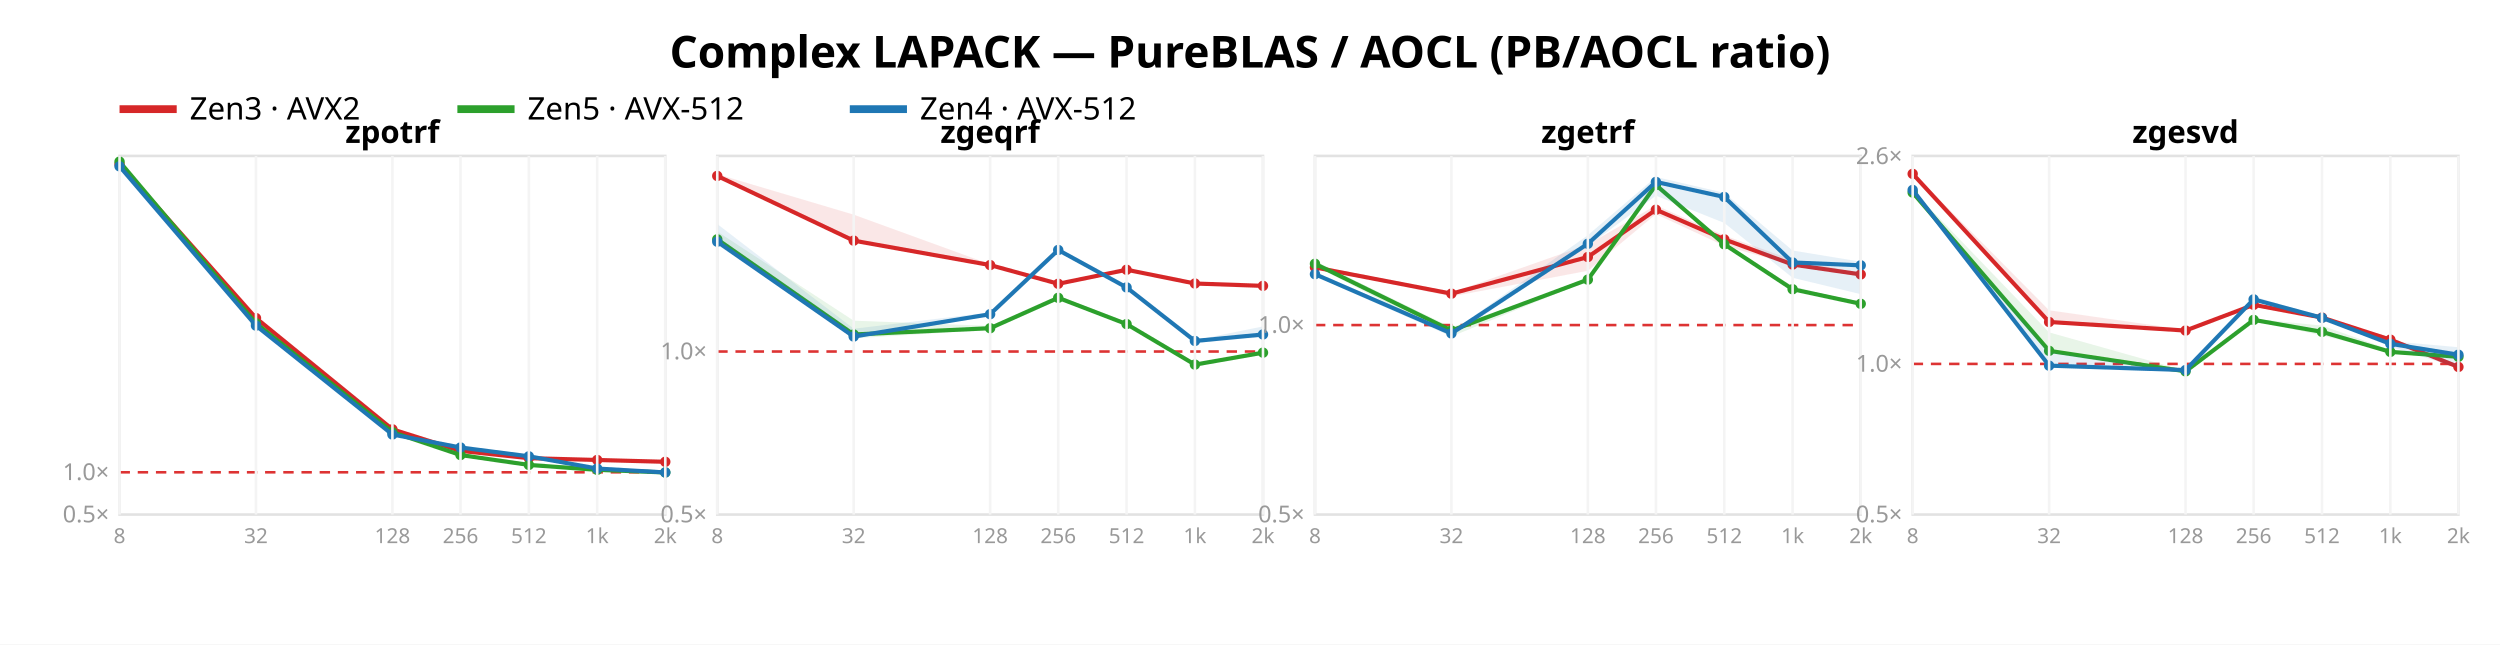
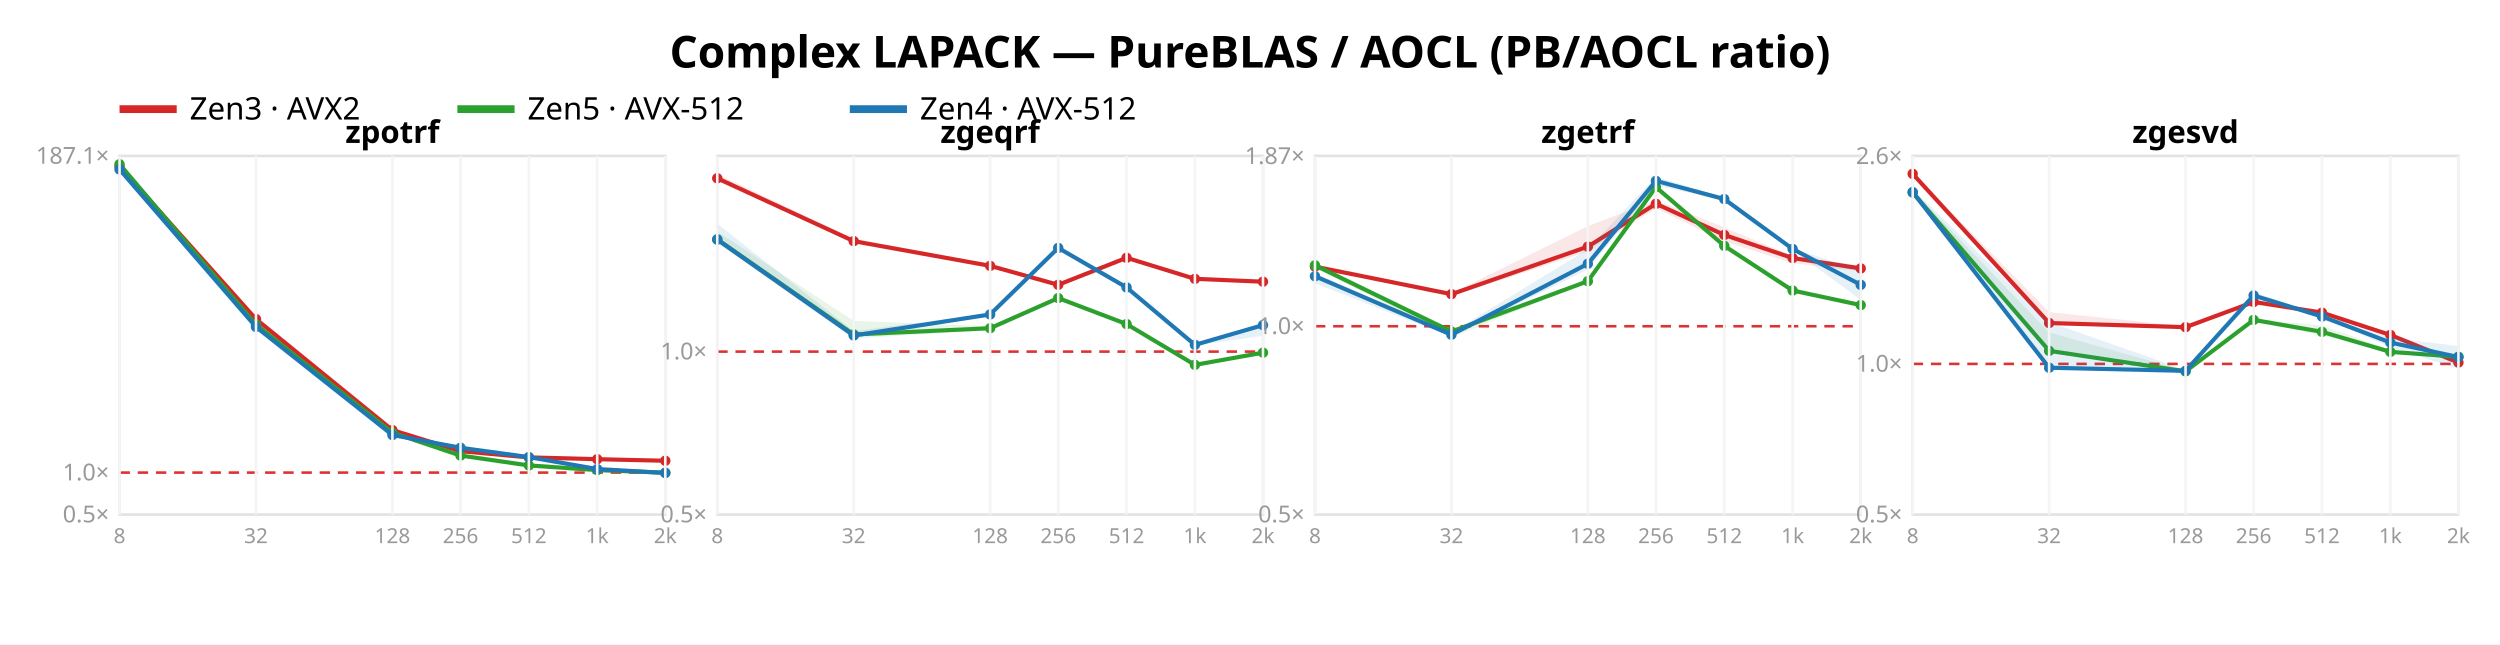
<svg xmlns="http://www.w3.org/2000/svg" width="962" height="248" font-family="sans-serif">
  <rect width="962" height="248" fill="white" />
  <text x="481.0" y="26" text-anchor="middle" font-size="17" font-weight="bold">Complex LAPACK — PureBLAS / AOCL (PB/AOCL ratio)</text>
  <line x1="46" y1="42" x2="68" y2="42" stroke="#d62728" stroke-width="3" />
  <text x="73" y="46" font-size="12">Zen3 · AVX2</text>
  <line x1="176" y1="42" x2="198" y2="42" stroke="#2ca02c" stroke-width="3" />
  <text x="203" y="46" font-size="12">Zen5 · AVX-512</text>
  <line x1="327" y1="42" x2="349" y2="42" stroke="#1f77b4" stroke-width="3" />
  <text x="354" y="46" font-size="12">Zen4 · AVX-512</text>
  <rect x="46" y="60" width="210" height="138" fill="none" stroke="#e2e2e2" />
-   <line x1="46" y1="181.737" x2="256" y2="181.737" stroke="#d33" stroke-dasharray="4 3" />
+   <line x1="46" y1="181.855" x2="256" y2="181.855" stroke="#d33" stroke-dasharray="4 3" />
  <text x="42" y="201.0" text-anchor="end" font-size="9" fill="#999">0.5×</text>
-   <text x="42" y="184.737" text-anchor="end" font-size="9" fill="#999">1.0×</text>
-   <polygon points="46.0,62.5 98.5,122.4 151.0,165.1 177.2,173.3 203.5,176.2 229.8,176.8 256.0,177.5 256.0,177.7 229.8,177.3 203.5,176.4 177.2,173.6 151.0,165.3 98.5,122.6 46.0,63.4" fill="#d62728" opacity="0.11" />
-   <polyline points="46.0,63.2 98.5,122.4 151.0,165.2 177.2,173.5 203.5,176.3 229.8,177.0 256.0,177.7" fill="none" stroke="#d62728" stroke-width="1.6" />
-   <circle cx="46.0" cy="63.2" r="2" fill="#d62728" />
-   <circle cx="98.5" cy="122.4" r="2" fill="#d62728" />
-   <circle cx="151.0" cy="165.2" r="2" fill="#d62728" />
-   <circle cx="177.2" cy="173.5" r="2" fill="#d62728" />
-   <circle cx="203.5" cy="176.3" r="2" fill="#d62728" />
-   <circle cx="229.8" cy="177.0" r="2" fill="#d62728" />
-   <circle cx="256.0" cy="177.7" r="2" fill="#d62728" />
-   <polygon points="46.0,61.8 98.5,123.3 151.0,166.2 177.2,175.0 203.5,178.8 229.8,180.8 256.0,181.7 256.0,181.8 229.8,180.8 203.5,179.0 177.2,175.2 151.0,166.6 98.5,124.8 46.0,64.7" fill="#2ca02c" opacity="0.11" />
-   <polyline points="46.0,62.2 98.5,124.4 151.0,166.3 177.2,175.1 203.5,178.9 229.8,180.8 256.0,181.8" fill="none" stroke="#2ca02c" stroke-width="1.6" />
-   <circle cx="46.0" cy="62.2" r="2" fill="#2ca02c" />
-   <circle cx="98.5" cy="124.4" r="2" fill="#2ca02c" />
-   <circle cx="151.0" cy="166.3" r="2" fill="#2ca02c" />
-   <circle cx="177.2" cy="175.1" r="2" fill="#2ca02c" />
-   <circle cx="203.5" cy="178.9" r="2" fill="#2ca02c" />
-   <circle cx="229.8" cy="180.8" r="2" fill="#2ca02c" />
-   <circle cx="256.0" cy="181.8" r="2" fill="#2ca02c" />
-   <polygon points="46.0,62.1 98.5,125.1 151.0,167.1 177.2,172.1 203.5,175.5 229.8,180.2 256.0,181.8 256.0,181.9 229.8,180.4 203.5,175.7 177.2,172.3 151.0,167.3 98.5,125.5 46.0,64.3" fill="#1f77b4" opacity="0.11" />
-   <polyline points="46.0,64.0 98.5,125.3 151.0,167.2 177.2,172.2 203.5,175.6 229.8,180.3 256.0,181.8" fill="none" stroke="#1f77b4" stroke-width="1.6" />
-   <circle cx="46.0" cy="64.0" r="2" fill="#1f77b4" />
-   <circle cx="98.5" cy="125.3" r="2" fill="#1f77b4" />
-   <circle cx="151.0" cy="167.2" r="2" fill="#1f77b4" />
-   <circle cx="177.2" cy="172.2" r="2" fill="#1f77b4" />
-   <circle cx="203.5" cy="175.6" r="2" fill="#1f77b4" />
-   <circle cx="229.8" cy="180.3" r="2" fill="#1f77b4" />
-   <circle cx="256.0" cy="181.8" r="2" fill="#1f77b4" />
+   <text x="42" y="184.855" text-anchor="end" font-size="9" fill="#999">1.0×</text>
+   <text x="42" y="63" text-anchor="end" font-size="9" fill="#999">187.1×</text>
+   <polygon points="46.0,63.2 98.5,122.8 151.0,165.4 177.2,173.4 203.5,176.0 229.8,176.2 256.0,177.3 256.0,177.4 229.8,176.7 203.5,176.0 177.2,173.7 151.0,165.5 98.5,122.9 46.0,64.4" fill="#d62728" opacity="0.11" />
+   <polyline points="46.0,64.1 98.5,122.8 151.0,165.5 177.2,173.6 203.5,176.0 229.8,176.7 256.0,177.3" fill="none" stroke="#d62728" stroke-width="1.6" />
+   <circle cx="46.0" cy="64.1" r="2" fill="#d62728" />
+   <circle cx="98.5" cy="122.8" r="2" fill="#d62728" />
+   <circle cx="151.0" cy="165.5" r="2" fill="#d62728" />
+   <circle cx="177.2" cy="173.6" r="2" fill="#d62728" />
+   <circle cx="203.5" cy="176.0" r="2" fill="#d62728" />
+   <circle cx="229.8" cy="176.7" r="2" fill="#d62728" />
+   <circle cx="256.0" cy="177.3" r="2" fill="#d62728" />
+   <polygon points="46.0,62.8 98.5,123.8 151.0,166.4 177.2,175.1 203.5,179.0 229.8,180.9 256.0,181.8 256.0,181.9 229.8,181.0 203.5,179.1 177.2,175.4 151.0,166.8 98.5,125.4 46.0,65.7" fill="#2ca02c" opacity="0.11" />
+   <polyline points="46.0,63.2 98.5,124.9 151.0,166.5 177.2,175.3 203.5,179.1 229.8,180.9 256.0,181.9" fill="none" stroke="#2ca02c" stroke-width="1.6" />
+   <circle cx="46.0" cy="63.2" r="2" fill="#2ca02c" />
+   <circle cx="98.5" cy="124.9" r="2" fill="#2ca02c" />
+   <circle cx="151.0" cy="166.5" r="2" fill="#2ca02c" />
+   <circle cx="177.2" cy="175.3" r="2" fill="#2ca02c" />
+   <circle cx="203.5" cy="179.1" r="2" fill="#2ca02c" />
+   <circle cx="229.8" cy="180.9" r="2" fill="#2ca02c" />
+   <circle cx="256.0" cy="181.9" r="2" fill="#2ca02c" />
+   <polygon points="46.0,61.8 98.5,125.7 151.0,167.1 177.2,172.2 203.5,175.8 229.8,180.4 256.0,181.9 256.0,182.0 229.8,180.5 203.5,175.9 177.2,172.4 151.0,167.5 98.5,126.1 46.0,65.3" fill="#1f77b4" opacity="0.11" />
+   <polyline points="46.0,65.2 98.5,125.8 151.0,167.4 177.2,172.3 203.5,175.9 229.8,180.5 256.0,182.0" fill="none" stroke="#1f77b4" stroke-width="1.6" />
+   <circle cx="46.0" cy="65.2" r="2" fill="#1f77b4" />
+   <circle cx="98.5" cy="125.8" r="2" fill="#1f77b4" />
+   <circle cx="151.0" cy="167.4" r="2" fill="#1f77b4" />
+   <circle cx="177.2" cy="172.3" r="2" fill="#1f77b4" />
+   <circle cx="203.5" cy="175.9" r="2" fill="#1f77b4" />
+   <circle cx="229.8" cy="180.5" r="2" fill="#1f77b4" />
+   <circle cx="256.0" cy="182.0" r="2" fill="#1f77b4" />
  <text x="151.0" y="55" text-anchor="middle" font-size="12" font-weight="bold">zpotrf</text>
  <line x1="46.0" y1="60" x2="46.0" y2="198" stroke="#f4f4f4" />
  <text x="46.0" y="209" text-anchor="middle" font-size="8" fill="#999">8</text>
  <line x1="98.5" y1="60" x2="98.5" y2="198" stroke="#f4f4f4" />
  <text x="98.5" y="209" text-anchor="middle" font-size="8" fill="#999">32</text>
  <line x1="151.0" y1="60" x2="151.0" y2="198" stroke="#f4f4f4" />
  <text x="151.0" y="209" text-anchor="middle" font-size="8" fill="#999">128</text>
  <line x1="177.2" y1="60" x2="177.2" y2="198" stroke="#f4f4f4" />
  <text x="177.2" y="209" text-anchor="middle" font-size="8" fill="#999">256</text>
  <line x1="203.5" y1="60" x2="203.5" y2="198" stroke="#f4f4f4" />
  <text x="203.5" y="209" text-anchor="middle" font-size="8" fill="#999">512</text>
  <line x1="229.8" y1="60" x2="229.8" y2="198" stroke="#f4f4f4" />
  <text x="229.8" y="209" text-anchor="middle" font-size="8" fill="#999">1k</text>
  <line x1="256.0" y1="60" x2="256.0" y2="198" stroke="#f4f4f4" />
  <text x="256.0" y="209" text-anchor="middle" font-size="8" fill="#999">2k</text>
  <rect x="276" y="60" width="210" height="138" fill="none" stroke="#e2e2e2" />
-   <line x1="276" y1="135.266" x2="486" y2="135.266" stroke="#d33" stroke-dasharray="4 3" />
+   <line x1="276" y1="135.298" x2="486" y2="135.298" stroke="#d33" stroke-dasharray="4 3" />
  <text x="272" y="201.0" text-anchor="end" font-size="9" fill="#999">0.5×</text>
-   <text x="272" y="138.266" text-anchor="end" font-size="9" fill="#999">1.0×</text>
-   <polygon points="276.0,67.0 328.5,82.6 381.0,101.7 407.2,108.7 433.5,103.5 459.8,108.9 486.0,109.9 486.0,110.0 459.8,109.7 433.5,104.2 407.2,109.6 381.0,102.1 328.5,92.9 276.0,68.5" fill="#d62728" opacity="0.11" />
-   <polyline points="276.0,67.7 328.5,92.6 381.0,102.0 407.2,109.2 433.5,103.8 459.8,109.1 486.0,110.0" fill="none" stroke="#d62728" stroke-width="1.6" />
-   <circle cx="276.0" cy="67.7" r="2" fill="#d62728" />
-   <circle cx="328.5" cy="92.6" r="2" fill="#d62728" />
-   <circle cx="381.0" cy="102.0" r="2" fill="#d62728" />
-   <circle cx="407.2" cy="109.2" r="2" fill="#d62728" />
-   <circle cx="433.5" cy="103.8" r="2" fill="#d62728" />
-   <circle cx="459.8" cy="109.1" r="2" fill="#d62728" />
-   <circle cx="486.0" cy="110.0" r="2" fill="#d62728" />
-   <polygon points="276.0,89.1 328.5,123.4 381.0,125.4 407.2,113.7 433.5,124.4 459.8,140.2 486.0,135.6 486.0,135.9 459.8,140.5 433.5,124.8 407.2,114.9 381.0,126.9 328.5,130.2 276.0,93.4" fill="#2ca02c" opacity="0.11" />
-   <polyline points="276.0,92.1 328.5,128.7 381.0,126.3 407.2,114.6 433.5,124.7 459.8,140.3 486.0,135.7" fill="none" stroke="#2ca02c" stroke-width="1.6" />
+   <text x="272" y="138.298" text-anchor="end" font-size="9" fill="#999">1.0×</text>
+   <polygon points="276.0,67.0 328.5,91.8 381.0,101.8 407.2,108.7 433.5,98.7 459.8,106.9 486.0,108.3 486.0,108.6 459.8,108.1 433.5,99.6 407.2,110.1 381.0,102.5 328.5,93.1 276.0,69.8" fill="#d62728" opacity="0.11" />
+   <polyline points="276.0,68.6 328.5,92.8 381.0,102.3 407.2,109.6 433.5,99.2 459.8,107.3 486.0,108.4" fill="none" stroke="#d62728" stroke-width="1.6" />
+   <circle cx="276.0" cy="68.6" r="2" fill="#d62728" />
+   <circle cx="328.5" cy="92.8" r="2" fill="#d62728" />
+   <circle cx="381.0" cy="102.3" r="2" fill="#d62728" />
+   <circle cx="407.2" cy="109.6" r="2" fill="#d62728" />
+   <circle cx="433.5" cy="99.2" r="2" fill="#d62728" />
+   <circle cx="459.8" cy="107.3" r="2" fill="#d62728" />
+   <circle cx="486.0" cy="108.4" r="2" fill="#d62728" />
+   <polygon points="276.0,89.1 328.5,123.5 381.0,125.5 407.2,113.8 433.5,124.5 459.8,140.2 486.0,135.7 486.0,135.9 459.8,140.5 433.5,124.9 407.2,115.0 381.0,126.9 328.5,130.3 276.0,93.5" fill="#2ca02c" opacity="0.11" />
+   <polyline points="276.0,92.1 328.5,128.7 381.0,126.3 407.2,114.7 433.5,124.7 459.8,140.4 486.0,135.7" fill="none" stroke="#2ca02c" stroke-width="1.6" />
  <circle cx="276.0" cy="92.1" r="2" fill="#2ca02c" />
  <circle cx="328.5" cy="128.7" r="2" fill="#2ca02c" />
  <circle cx="381.0" cy="126.3" r="2" fill="#2ca02c" />
-   <circle cx="407.2" cy="114.6" r="2" fill="#2ca02c" />
+   <circle cx="407.2" cy="114.7" r="2" fill="#2ca02c" />
  <circle cx="433.5" cy="124.7" r="2" fill="#2ca02c" />
-   <circle cx="459.8" cy="140.3" r="2" fill="#2ca02c" />
+   <circle cx="459.8" cy="140.4" r="2" fill="#2ca02c" />
  <circle cx="486.0" cy="135.7" r="2" fill="#2ca02c" />
-   <polygon points="276.0,86.2 328.5,126.5 381.0,120.2 407.2,96.0 433.5,110.0 459.8,130.9 486.0,125.6 486.0,129.8 459.8,131.6 433.5,111.0 407.2,97.0 381.0,121.4 328.5,130.2 276.0,94.1" fill="#1f77b4" opacity="0.11" />
-   <polyline points="276.0,93.0 328.5,129.5 381.0,120.9 407.2,96.2 433.5,110.6 459.8,131.2 486.0,128.7" fill="none" stroke="#1f77b4" stroke-width="1.6" />
-   <circle cx="276.0" cy="93.0" r="2" fill="#1f77b4" />
-   <circle cx="328.5" cy="129.5" r="2" fill="#1f77b4" />
-   <circle cx="381.0" cy="120.9" r="2" fill="#1f77b4" />
-   <circle cx="407.2" cy="96.2" r="2" fill="#1f77b4" />
+   <polygon points="276.0,86.1 328.5,127.4 381.0,120.6 407.2,94.9 433.5,110.3 459.8,132.4 486.0,125.0 486.0,129.2 459.8,133.0 433.5,111.5 407.2,95.8 381.0,121.4 328.5,129.9 276.0,93.2" fill="#1f77b4" opacity="0.11" />
+   <polyline points="276.0,92.2 328.5,129.1 381.0,121.0 407.2,95.4 433.5,110.6 459.8,132.7 486.0,125.1" fill="none" stroke="#1f77b4" stroke-width="1.6" />
+   <circle cx="276.0" cy="92.2" r="2" fill="#1f77b4" />
+   <circle cx="328.5" cy="129.1" r="2" fill="#1f77b4" />
+   <circle cx="381.0" cy="121.0" r="2" fill="#1f77b4" />
+   <circle cx="407.2" cy="95.4" r="2" fill="#1f77b4" />
  <circle cx="433.5" cy="110.6" r="2" fill="#1f77b4" />
-   <circle cx="459.8" cy="131.2" r="2" fill="#1f77b4" />
-   <circle cx="486.0" cy="128.7" r="2" fill="#1f77b4" />
+   <circle cx="459.8" cy="132.7" r="2" fill="#1f77b4" />
+   <circle cx="486.0" cy="125.1" r="2" fill="#1f77b4" />
  <text x="381.0" y="55" text-anchor="middle" font-size="12" font-weight="bold">zgeqrf</text>
  <line x1="276.0" y1="60" x2="276.0" y2="198" stroke="#f4f4f4" />
  <text x="276.0" y="209" text-anchor="middle" font-size="8" fill="#999">8</text>
  <line x1="328.5" y1="60" x2="328.5" y2="198" stroke="#f4f4f4" />
  <text x="328.5" y="209" text-anchor="middle" font-size="8" fill="#999">32</text>
  <line x1="381.0" y1="60" x2="381.0" y2="198" stroke="#f4f4f4" />
  <text x="381.0" y="209" text-anchor="middle" font-size="8" fill="#999">128</text>
  <line x1="407.2" y1="60" x2="407.2" y2="198" stroke="#f4f4f4" />
  <text x="407.2" y="209" text-anchor="middle" font-size="8" fill="#999">256</text>
  <line x1="433.5" y1="60" x2="433.5" y2="198" stroke="#f4f4f4" />
  <text x="433.5" y="209" text-anchor="middle" font-size="8" fill="#999">512</text>
  <line x1="459.8" y1="60" x2="459.8" y2="198" stroke="#f4f4f4" />
  <text x="459.8" y="209" text-anchor="middle" font-size="8" fill="#999">1k</text>
  <line x1="486.0" y1="60" x2="486.0" y2="198" stroke="#f4f4f4" />
  <text x="486.0" y="209" text-anchor="middle" font-size="8" fill="#999">2k</text>
  <rect x="506" y="60" width="210" height="138" fill="none" stroke="#e2e2e2" />
-   <line x1="506" y1="125.089" x2="716" y2="125.089" stroke="#d33" stroke-dasharray="4 3" />
+   <line x1="506" y1="125.541" x2="716" y2="125.541" stroke="#d33" stroke-dasharray="4 3" />
  <text x="502" y="201.0" text-anchor="end" font-size="9" fill="#999">0.5×</text>
-   <text x="502" y="128.089" text-anchor="end" font-size="9" fill="#999">1.0×</text>
-   <polygon points="506.0,102.0 558.5,112.6 611.0,94.1 637.2,79.0 663.5,90.6 689.8,100.0 716.0,105.0 716.0,105.8 689.8,102.0 663.5,94.6 637.2,82.4 611.0,104.2 558.5,114.1 506.0,103.3" fill="#d62728" opacity="0.11" />
-   <polyline points="506.0,102.9 558.5,113.0 611.0,98.9 637.2,80.7 663.5,92.1 689.8,101.8 716.0,105.6" fill="none" stroke="#d62728" stroke-width="1.6" />
-   <circle cx="506.0" cy="102.9" r="2" fill="#d62728" />
-   <circle cx="558.5" cy="113.0" r="2" fill="#d62728" />
-   <circle cx="611.0" cy="98.9" r="2" fill="#d62728" />
-   <circle cx="637.2" cy="80.7" r="2" fill="#d62728" />
-   <circle cx="663.5" cy="92.1" r="2" fill="#d62728" />
-   <circle cx="689.8" cy="101.8" r="2" fill="#d62728" />
-   <circle cx="716.0" cy="105.6" r="2" fill="#d62728" />
-   <polygon points="506.0,100.4 558.5,126.0 611.0,107.2 637.2,70.8 663.5,93.8 689.8,110.1 716.0,116.9 716.0,117.1 689.8,111.7 663.5,94.3 637.2,71.6 611.0,108.0 558.5,129.5 506.0,102.3" fill="#2ca02c" opacity="0.11" />
-   <polyline points="506.0,101.5 558.5,127.2 611.0,107.6 637.2,71.2 663.5,94.0 689.8,111.3 716.0,116.9" fill="none" stroke="#2ca02c" stroke-width="1.6" />
-   <circle cx="506.0" cy="101.5" r="2" fill="#2ca02c" />
-   <circle cx="558.5" cy="127.2" r="2" fill="#2ca02c" />
-   <circle cx="611.0" cy="107.6" r="2" fill="#2ca02c" />
-   <circle cx="637.2" cy="71.2" r="2" fill="#2ca02c" />
-   <circle cx="663.5" cy="94.0" r="2" fill="#2ca02c" />
-   <circle cx="689.8" cy="111.3" r="2" fill="#2ca02c" />
-   <circle cx="716.0" cy="116.9" r="2" fill="#2ca02c" />
-   <polygon points="506.0,105.1 558.5,127.7 611.0,90.5 637.2,68.1 663.5,74.2 689.8,96.4 716.0,100.7 716.0,113.2 689.8,106.9 663.5,85.8 637.2,75.3 611.0,94.7 558.5,129.5 506.0,106.3" fill="#1f77b4" opacity="0.11" />
-   <polyline points="506.0,105.5 558.5,128.3 611.0,93.8 637.2,70.0 663.5,75.8 689.8,101.0 716.0,102.1" fill="none" stroke="#1f77b4" stroke-width="1.6" />
-   <circle cx="506.0" cy="105.5" r="2" fill="#1f77b4" />
-   <circle cx="558.5" cy="128.3" r="2" fill="#1f77b4" />
-   <circle cx="611.0" cy="93.8" r="2" fill="#1f77b4" />
-   <circle cx="637.2" cy="70.0" r="2" fill="#1f77b4" />
-   <circle cx="663.5" cy="75.8" r="2" fill="#1f77b4" />
-   <circle cx="689.8" cy="101.0" r="2" fill="#1f77b4" />
-   <circle cx="716.0" cy="102.1" r="2" fill="#1f77b4" />
+   <text x="502" y="128.541" text-anchor="end" font-size="9" fill="#999">1.0×</text>
+   <text x="502" y="63.108" text-anchor="end" font-size="9" fill="#999">1.87×</text>
+   <polygon points="506.0,102.0 558.5,112.9 611.0,87.0 637.2,77.0 663.5,87.5 689.8,98.5 716.0,102.2 716.0,104.4 689.8,101.3 663.5,92.9 637.2,80.2 611.0,96.8 558.5,114.0 506.0,103.1" fill="#d62728" opacity="0.11" />
+   <polyline points="506.0,102.6 558.5,113.2 611.0,94.9 637.2,78.4 663.5,90.4 689.8,99.3 716.0,103.3" fill="none" stroke="#d62728" stroke-width="1.6" />
+   <circle cx="506.0" cy="102.6" r="2" fill="#d62728" />
+   <circle cx="558.5" cy="113.2" r="2" fill="#d62728" />
+   <circle cx="611.0" cy="94.9" r="2" fill="#d62728" />
+   <circle cx="637.2" cy="78.4" r="2" fill="#d62728" />
+   <circle cx="663.5" cy="90.4" r="2" fill="#d62728" />
+   <circle cx="689.8" cy="99.3" r="2" fill="#d62728" />
+   <circle cx="716.0" cy="103.3" r="2" fill="#d62728" />
+   <polygon points="506.0,101.0 558.5,126.5 611.0,107.8 637.2,71.6 663.5,94.4 689.8,110.7 716.0,117.4 716.0,117.6 689.8,112.2 663.5,94.9 637.2,72.4 611.0,108.5 558.5,129.9 506.0,102.9" fill="#2ca02c" opacity="0.11" />
+   <polyline points="506.0,102.1 558.5,127.6 611.0,108.2 637.2,72.0 663.5,94.6 689.8,111.8 716.0,117.4" fill="none" stroke="#2ca02c" stroke-width="1.6" />
+   <circle cx="506.0" cy="102.1" r="2" fill="#2ca02c" />
+   <circle cx="558.5" cy="127.6" r="2" fill="#2ca02c" />
+   <circle cx="611.0" cy="108.2" r="2" fill="#2ca02c" />
+   <circle cx="637.2" cy="72.0" r="2" fill="#2ca02c" />
+   <circle cx="663.5" cy="94.6" r="2" fill="#2ca02c" />
+   <circle cx="689.8" cy="111.8" r="2" fill="#2ca02c" />
+   <circle cx="716.0" cy="117.4" r="2" fill="#2ca02c" />
+   <polygon points="506.0,105.1 558.5,128.0 611.0,95.9 637.2,68.0 663.5,75.9 689.8,95.6 716.0,104.0 716.0,115.4 689.8,96.1 663.5,77.3 637.2,71.3 611.0,103.7 558.5,129.7 506.0,109.0" fill="#1f77b4" opacity="0.11" />
+   <polyline points="506.0,106.3 558.5,128.8 611.0,101.5 637.2,69.6 663.5,76.6 689.8,95.8 716.0,109.6" fill="none" stroke="#1f77b4" stroke-width="1.6" />
+   <circle cx="506.0" cy="106.3" r="2" fill="#1f77b4" />
+   <circle cx="558.5" cy="128.8" r="2" fill="#1f77b4" />
+   <circle cx="611.0" cy="101.5" r="2" fill="#1f77b4" />
+   <circle cx="637.2" cy="69.6" r="2" fill="#1f77b4" />
+   <circle cx="663.5" cy="76.6" r="2" fill="#1f77b4" />
+   <circle cx="689.8" cy="95.8" r="2" fill="#1f77b4" />
+   <circle cx="716.0" cy="109.6" r="2" fill="#1f77b4" />
  <text x="611.0" y="55" text-anchor="middle" font-size="12" font-weight="bold">zgetrf</text>
  <line x1="506.0" y1="60" x2="506.0" y2="198" stroke="#f4f4f4" />
  <text x="506.0" y="209" text-anchor="middle" font-size="8" fill="#999">8</text>
  <line x1="558.5" y1="60" x2="558.5" y2="198" stroke="#f4f4f4" />
  <text x="558.5" y="209" text-anchor="middle" font-size="8" fill="#999">32</text>
  <line x1="611.0" y1="60" x2="611.0" y2="198" stroke="#f4f4f4" />
  <text x="611.0" y="209" text-anchor="middle" font-size="8" fill="#999">128</text>
  <line x1="637.2" y1="60" x2="637.2" y2="198" stroke="#f4f4f4" />
  <text x="637.2" y="209" text-anchor="middle" font-size="8" fill="#999">256</text>
  <line x1="663.5" y1="60" x2="663.5" y2="198" stroke="#f4f4f4" />
  <text x="663.5" y="209" text-anchor="middle" font-size="8" fill="#999">512</text>
  <line x1="689.8" y1="60" x2="689.8" y2="198" stroke="#f4f4f4" />
  <text x="689.8" y="209" text-anchor="middle" font-size="8" fill="#999">1k</text>
  <line x1="716.0" y1="60" x2="716.0" y2="198" stroke="#f4f4f4" />
  <text x="716.0" y="209" text-anchor="middle" font-size="8" fill="#999">2k</text>
  <rect x="736" y="60" width="210" height="138" fill="none" stroke="#e2e2e2" />
-   <line x1="736" y1="140.033" x2="946" y2="140.033" stroke="#d33" stroke-dasharray="4 3" />
+   <line x1="736" y1="140.027" x2="946" y2="140.027" stroke="#d33" stroke-dasharray="4 3" />
  <text x="732" y="201.0" text-anchor="end" font-size="9" fill="#999">0.5×</text>
-   <text x="732" y="143.033" text-anchor="end" font-size="9" fill="#999">1.0×</text>
-   <text x="732" y="63.124" text-anchor="end" font-size="9" fill="#999">2.6×</text>
-   <polygon points="736.0,66.4 788.5,119.4 841.0,126.9 867.2,117.0 893.5,121.8 919.8,129.9 946.0,140.9 946.0,141.9 919.8,131.0 893.5,122.4 867.2,117.6 841.0,127.5 788.5,124.0 736.0,67.2" fill="#d62728" opacity="0.11" />
-   <polyline points="736.0,66.9 788.5,123.9 841.0,127.2 867.2,117.3 893.5,122.2 919.8,130.7 946.0,141.2" fill="none" stroke="#d62728" stroke-width="1.6" />
+   <text x="732" y="143.027" text-anchor="end" font-size="9" fill="#999">1.0×</text>
+   <text x="732" y="63.111" text-anchor="end" font-size="9" fill="#999">2.6×</text>
+   <polygon points="736.0,66.4 788.5,120.1 841.0,125.6 867.2,115.9 893.5,120.0 919.8,128.4 946.0,139.1 946.0,140.0 919.8,129.2 893.5,120.5 867.2,116.6 841.0,126.1 788.5,124.4 736.0,67.0" fill="#d62728" opacity="0.11" />
+   <polyline points="736.0,66.9 788.5,124.3 841.0,125.9 867.2,116.2 893.5,120.3 919.8,128.9 946.0,139.5" fill="none" stroke="#d62728" stroke-width="1.6" />
  <circle cx="736.0" cy="66.9" r="2" fill="#d62728" />
-   <circle cx="788.5" cy="123.9" r="2" fill="#d62728" />
-   <circle cx="841.0" cy="127.2" r="2" fill="#d62728" />
-   <circle cx="867.2" cy="117.3" r="2" fill="#d62728" />
-   <circle cx="893.5" cy="122.2" r="2" fill="#d62728" />
-   <circle cx="919.8" cy="130.7" r="2" fill="#d62728" />
-   <circle cx="946.0" cy="141.2" r="2" fill="#d62728" />
+   <circle cx="788.5" cy="124.3" r="2" fill="#d62728" />
+   <circle cx="841.0" cy="125.9" r="2" fill="#d62728" />
+   <circle cx="867.2" cy="116.2" r="2" fill="#d62728" />
+   <circle cx="893.5" cy="120.3" r="2" fill="#d62728" />
+   <circle cx="919.8" cy="128.9" r="2" fill="#d62728" />
+   <circle cx="946.0" cy="139.5" r="2" fill="#d62728" />
  <polygon points="736.0,73.3 788.5,127.9 841.0,142.7 867.2,122.7 893.5,125.3 919.8,134.6 946.0,136.8 946.0,137.6 919.8,135.6 893.5,129.1 867.2,123.4 841.0,143.1 788.5,135.4 736.0,75.1" fill="#2ca02c" opacity="0.11" />
  <polyline points="736.0,74.1 788.5,135.0 841.0,142.9 867.2,123.1 893.5,127.7 919.8,135.4 946.0,137.3" fill="none" stroke="#2ca02c" stroke-width="1.6" />
  <circle cx="736.0" cy="74.1" r="2" fill="#2ca02c" />
  <circle cx="788.5" cy="135.0" r="2" fill="#2ca02c" />
  <circle cx="841.0" cy="142.9" r="2" fill="#2ca02c" />
  <circle cx="867.2" cy="123.1" r="2" fill="#2ca02c" />
  <circle cx="893.5" cy="127.7" r="2" fill="#2ca02c" />
  <circle cx="919.8" cy="135.4" r="2" fill="#2ca02c" />
  <circle cx="946.0" cy="137.3" r="2" fill="#2ca02c" />
-   <polygon points="736.0,72.5 788.5,135.4 841.0,142.2 867.2,114.0 893.5,122.0 919.8,131.3 946.0,133.6 946.0,141.6 919.8,133.4 893.5,122.6 867.2,115.6 841.0,142.6 788.5,141.0 736.0,73.2" fill="#1f77b4" opacity="0.11" />
-   <polyline points="736.0,73.1 788.5,140.7 841.0,142.4 867.2,115.2 893.5,122.3 919.8,132.3 946.0,136.5" fill="none" stroke="#1f77b4" stroke-width="1.6" />
-   <circle cx="736.0" cy="73.1" r="2" fill="#1f77b4" />
-   <circle cx="788.5" cy="140.7" r="2" fill="#1f77b4" />
-   <circle cx="841.0" cy="142.4" r="2" fill="#1f77b4" />
-   <circle cx="867.2" cy="115.2" r="2" fill="#1f77b4" />
-   <circle cx="893.5" cy="122.3" r="2" fill="#1f77b4" />
-   <circle cx="919.8" cy="132.3" r="2" fill="#1f77b4" />
-   <circle cx="946.0" cy="136.5" r="2" fill="#1f77b4" />
+   <polygon points="736.0,72.7 788.5,123.9 841.0,142.4 867.2,112.3 893.5,121.5 919.8,129.9 946.0,133.2 946.0,141.9 919.8,133.6 893.5,122.1 867.2,115.2 841.0,143.0 788.5,141.9 736.0,74.2" fill="#1f77b4" opacity="0.11" />
+   <polyline points="736.0,73.9 788.5,141.5 841.0,142.7 867.2,113.7 893.5,121.8 919.8,131.8 946.0,137.4" fill="none" stroke="#1f77b4" stroke-width="1.6" />
+   <circle cx="736.0" cy="73.9" r="2" fill="#1f77b4" />
+   <circle cx="788.5" cy="141.5" r="2" fill="#1f77b4" />
+   <circle cx="841.0" cy="142.7" r="2" fill="#1f77b4" />
+   <circle cx="867.2" cy="113.7" r="2" fill="#1f77b4" />
+   <circle cx="893.5" cy="121.8" r="2" fill="#1f77b4" />
+   <circle cx="919.8" cy="131.8" r="2" fill="#1f77b4" />
+   <circle cx="946.0" cy="137.4" r="2" fill="#1f77b4" />
  <text x="841.0" y="55" text-anchor="middle" font-size="12" font-weight="bold">zgesvd</text>
  <line x1="736.0" y1="60" x2="736.0" y2="198" stroke="#f4f4f4" />
  <text x="736.0" y="209" text-anchor="middle" font-size="8" fill="#999">8</text>
  <line x1="788.5" y1="60" x2="788.5" y2="198" stroke="#f4f4f4" />
  <text x="788.5" y="209" text-anchor="middle" font-size="8" fill="#999">32</text>
  <line x1="841.0" y1="60" x2="841.0" y2="198" stroke="#f4f4f4" />
  <text x="841.0" y="209" text-anchor="middle" font-size="8" fill="#999">128</text>
  <line x1="867.2" y1="60" x2="867.2" y2="198" stroke="#f4f4f4" />
  <text x="867.2" y="209" text-anchor="middle" font-size="8" fill="#999">256</text>
  <line x1="893.5" y1="60" x2="893.5" y2="198" stroke="#f4f4f4" />
  <text x="893.5" y="209" text-anchor="middle" font-size="8" fill="#999">512</text>
  <line x1="919.8" y1="60" x2="919.8" y2="198" stroke="#f4f4f4" />
  <text x="919.8" y="209" text-anchor="middle" font-size="8" fill="#999">1k</text>
  <line x1="946.0" y1="60" x2="946.0" y2="198" stroke="#f4f4f4" />
  <text x="946.0" y="209" text-anchor="middle" font-size="8" fill="#999">2k</text>
</svg>
